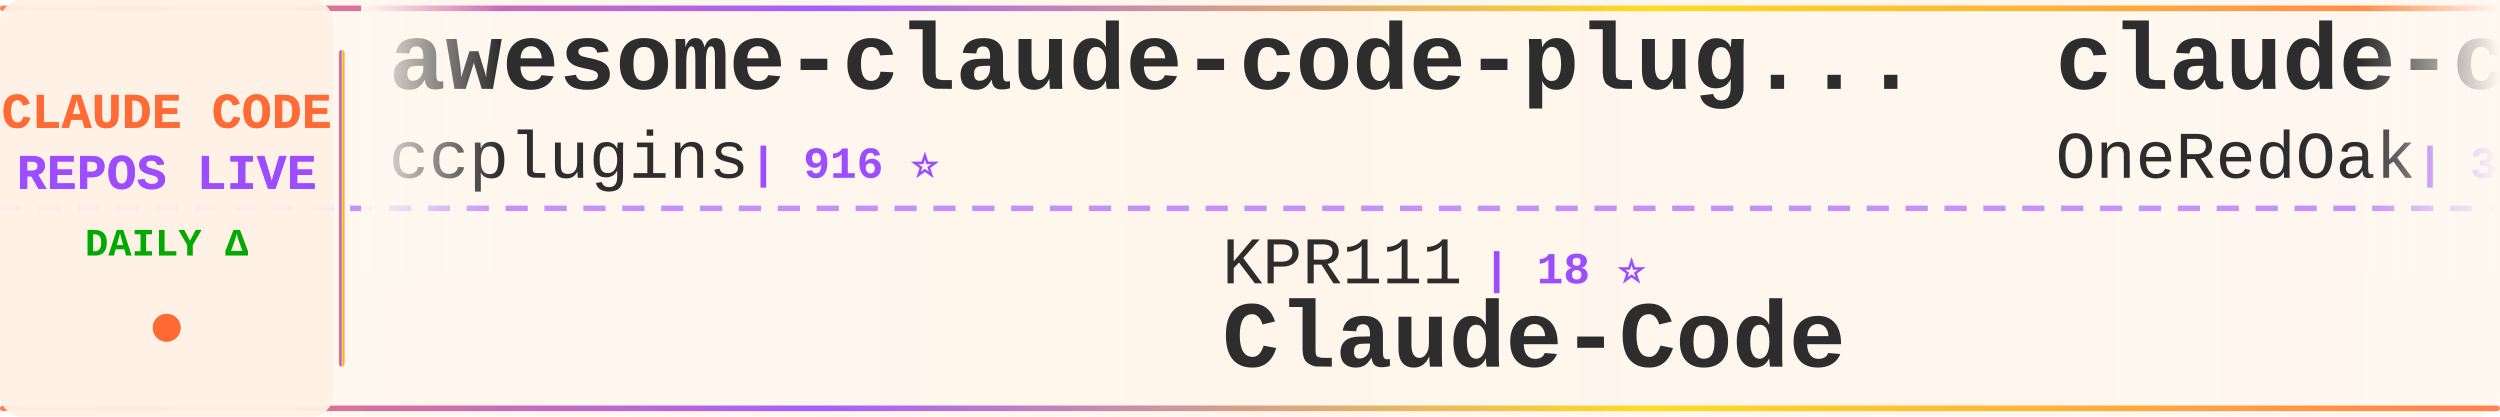
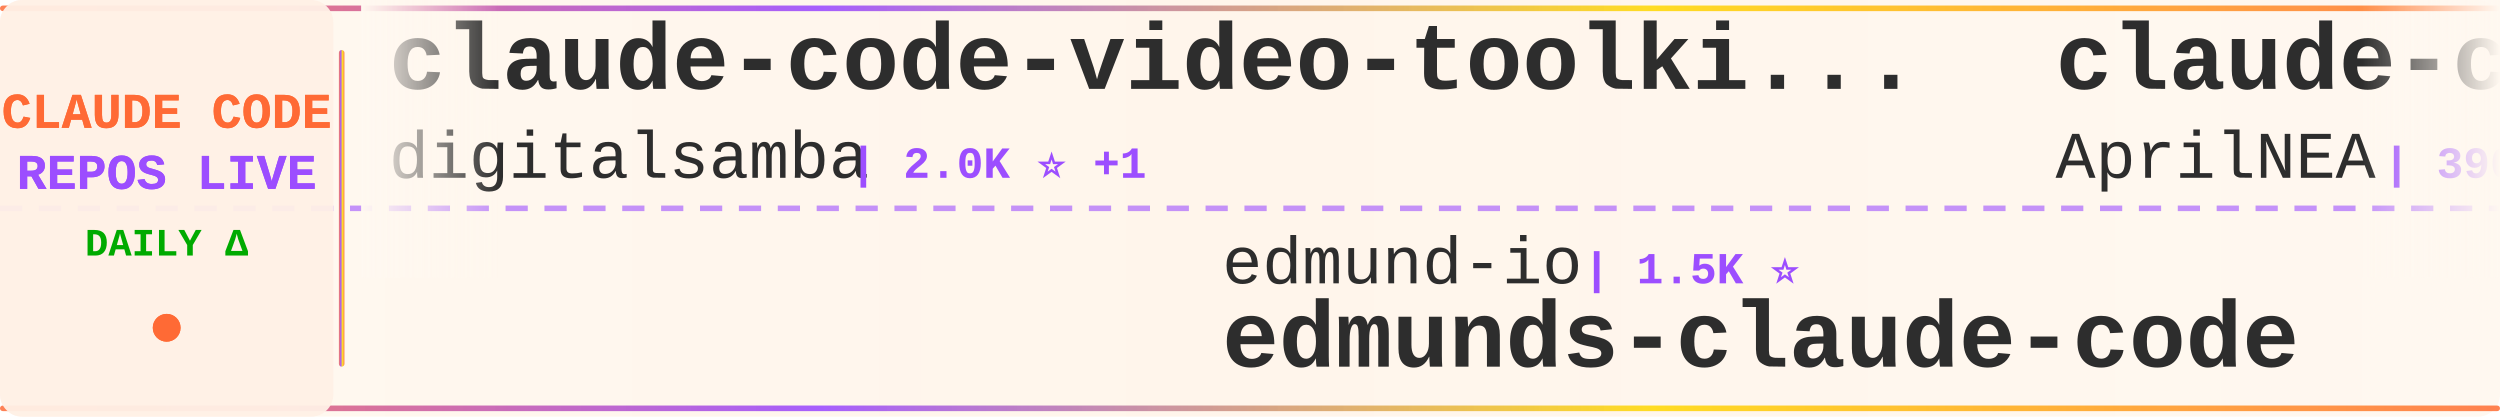
<svg xmlns="http://www.w3.org/2000/svg" width="900" height="150">
  <defs>
    <linearGradient id="tickerBg" x1="0%" y1="0%" x2="100%" y2="0%">
      <stop offset="0%" style="stop-color:#fff8f0;stop-opacity:0.98" />
      <stop offset="50%" style="stop-color:#fff5eb;stop-opacity:1" />
      <stop offset="100%" style="stop-color:#fff8f0;stop-opacity:0.98" />
    </linearGradient>
    <linearGradient id="borderGrad" x1="0%" y1="0%" x2="100%" y2="0%">
      <stop offset="0%" style="stop-color:#FF6B35;stop-opacity:0.85">
        <animate attributeName="stop-opacity" values="0.85;1;0.85" dur="2s" repeatCount="indefinite" />
      </stop>
      <stop offset="33%" style="stop-color:#9C4EFF;stop-opacity:0.9">
        <animate attributeName="stop-opacity" values="0.9;1;0.9" dur="2.2s" repeatCount="indefinite" />
      </stop>
      <stop offset="66%" style="stop-color:#FFD700;stop-opacity:0.85">
        <animate attributeName="stop-opacity" values="0.85;1;0.85" dur="1.8s" repeatCount="indefinite" />
      </stop>
      <stop offset="100%" style="stop-color:#FF6B35;stop-opacity:0.85">
        <animate attributeName="stop-opacity" values="0.85;1;0.85" dur="2s" repeatCount="indefinite" />
      </stop>
    </linearGradient>
    <filter id="textGlow">
      <feGaussianBlur stdDeviation="0.15" result="coloredBlur" />
      <feMerge>
        <feMergeNode in="coloredBlur" />
        <feMergeNode in="SourceGraphic" />
      </feMerge>
    </filter>
    <filter id="metricGlow">
      <feGaussianBlur stdDeviation="0.2" result="coloredBlur" />
      <feMerge>
        <feMergeNode in="coloredBlur" />
        <feMergeNode in="SourceGraphic" />
      </feMerge>
    </filter>
    <linearGradient id="leftFade" x1="0%" y1="0%" x2="100%" y2="0%">
      <stop offset="0%" style="stop-color:#fff8f0;stop-opacity:1" />
      <stop offset="100%" style="stop-color:#fff8f0;stop-opacity:0" />
    </linearGradient>
    <linearGradient id="rightFade" x1="0%" y1="0%" x2="100%" y2="0%">
      <stop offset="0%" style="stop-color:#fff8f0;stop-opacity:0" />
      <stop offset="100%" style="stop-color:#fff8f0;stop-opacity:1" />
    </linearGradient>
  </defs>
  <rect width="900" height="150" fill="url(#tickerBg)" rx="8" />
  <rect x="0" y="2" width="900" height="2" fill="url(#borderGrad)" rx="1" />
  <rect x="0" y="146" width="900" height="2" fill="url(#borderGrad)" rx="1" />
  <line x1="0" y1="75" x2="900" y2="75" stroke="#9C4EFF" stroke-width="2" stroke-dasharray="8 6" opacity="0.6" />
  <rect x="0" y="0" width="120" height="150" fill="#fff0e6" opacity="0.95" rx="8" />
  <text x="60" y="46" font-family="'Courier New', monospace" font-size="18" font-weight="bold" fill="#FF6B35" text-anchor="middle" filter="url(#textGlow)">
    CLAUDE CODE
  </text>
  <text x="60" y="68" font-family="'Courier New', monospace" font-size="18" font-weight="bold" fill="#9C4EFF" text-anchor="middle" filter="url(#textGlow)">
    REPOS LIVE
  </text>
  <text x="60" y="92" font-family="'Courier New', monospace" font-size="14" font-weight="bold" fill="#00aa00" text-anchor="middle">
    DAILY Δ
  </text>
  <circle cx="60" cy="118" r="5" fill="#FF6B35" filter="url(#metricGlow)">
    <animate attributeName="r" values="4;6;4" dur="1.5s" repeatCount="indefinite" />
    <animate attributeName="opacity" values="0.6;1;0.6" dur="1.5s" repeatCount="indefinite" />
  </circle>
  <rect x="122" y="18" width="2" height="114" fill="url(#borderGrad)" rx="1" />
  <clipPath id="tickerClip">
    <rect x="130" y="0" width="770" height="150" />
  </clipPath>
  <g clip-path="url(#tickerClip)">
    <g id="tickerItems">
      <animateTransform attributeName="transform" attributeType="XML" type="translate" from="0 0" to="-3000 0" dur="54s" repeatCount="indefinite" />
      <g transform="translate(0, 0)">
-         <text x="140" y="32" font-family="'Courier New', monospace" font-size="34" font-weight="bold" fill="#2d2d2d">awesome-claude-code-plug...</text>
-         <text x="140" y="64" font-family="'Courier New', monospace" font-size="24" font-weight="normal" fill="#2d2d2d" opacity="1.0">ccplugins</text>
-         <text x="270" y="64" font-family="'Courier New', monospace" font-size="16" font-weight="bold" fill="#9C4EFF"> | 916 ⭐</text>
+         <text x="140" y="32" font-family="'Courier New', monospace" font-size="34" font-weight="bold" fill="#2d2d2d">claude-code-video-toolki...</text>
+         <text x="140" y="64" font-family="'Courier New', monospace" font-size="24" font-weight="normal" fill="#2d2d2d" opacity="1.0">digitalsamba</text>
+         <text x="306" y="64" font-family="'Courier New', monospace" font-size="16" font-weight="bold" fill="#9C4EFF"> | 2.0K ⭐ +1</text>
      </g>
      <g transform="translate(300, 0)">
-         <text x="140" y="102" font-family="'Courier New', monospace" font-size="24" font-weight="normal" fill="#2d2d2d" opacity="1.0">KPR111</text>
-         <text x="234" y="102" font-family="'Courier New', monospace" font-size="16" font-weight="bold" fill="#9C4EFF"> | 18 ⭐</text>
-         <text x="140" y="132" font-family="'Courier New', monospace" font-size="34" font-weight="bold" fill="#2d2d2d">Claude-Code</text>
+         <text x="140" y="102" font-family="'Courier New', monospace" font-size="24" font-weight="normal" fill="#2d2d2d" opacity="1.0">edmund-io</text>
+         <text x="270" y="102" font-family="'Courier New', monospace" font-size="16" font-weight="bold" fill="#9C4EFF"> | 1.5K ⭐</text>
+         <text x="140" y="132" font-family="'Courier New', monospace" font-size="34" font-weight="bold" fill="#2d2d2d">edmunds-claude-code</text>
      </g>
      <g transform="translate(600, 0)">
-         <text x="140" y="32" font-family="'Courier New', monospace" font-size="34" font-weight="bold" fill="#2d2d2d">claude-code-workflows</text>
-         <text x="140" y="64" font-family="'Courier New', monospace" font-size="24" font-weight="normal" fill="#2d2d2d" opacity="1.0">OneRedOak</text>
-         <text x="270" y="64" font-family="'Courier New', monospace" font-size="16" font-weight="bold" fill="#9C4EFF"> | 3.9K ⭐</text>
+         <text x="140" y="32" font-family="'Courier New', monospace" font-size="34" font-weight="bold" fill="#2d2d2d">claude-code-source</text>
+         <text x="140" y="64" font-family="'Courier New', monospace" font-size="24" font-weight="normal" fill="#2d2d2d" opacity="1.0">AprilNEA</text>
+         <text x="258" y="64" font-family="'Courier New', monospace" font-size="16" font-weight="bold" fill="#9C4EFF"> | 390 ⭐</text>
      </g>
      <g transform="translate(900, 0)">
-         <text x="140" y="102" font-family="'Courier New', monospace" font-size="24" font-weight="normal" fill="#2d2d2d" opacity="1.0">Piebald-AI</text>
-         <text x="282" y="102" font-family="'Courier New', monospace" font-size="16" font-weight="bold" fill="#9C4EFF"> | 12.3K ⭐ +2</text>
-         <text x="140" y="132" font-family="'Courier New', monospace" font-size="34" font-weight="bold" fill="#2d2d2d">claude-code-system-promp...</text>
+         <text x="140" y="102" font-family="'Courier New', monospace" font-size="24" font-weight="normal" fill="#2d2d2d" opacity="1.0">frankbria</text>
+         <text x="270" y="102" font-family="'Courier New', monospace" font-size="16" font-weight="bold" fill="#9C4EFF"> | 9.6K ⭐ +1</text>
+         <text x="140" y="132" font-family="'Courier New', monospace" font-size="34" font-weight="bold" fill="#2d2d2d">ralph-claude-code</text>
      </g>
      <g transform="translate(1200, 0)">
-         <text x="140" y="32" font-family="'Courier New', monospace" font-size="34" font-weight="bold" fill="#2d2d2d">sc-claude-code-files</text>
-         <text x="140" y="64" font-family="'Courier New', monospace" font-size="24" font-weight="normal" fill="#2d2d2d" opacity="1.0">https-deeplearning-ai</text>
-         <text x="414" y="64" font-family="'Courier New', monospace" font-size="16" font-weight="bold" fill="#9C4EFF"> | 540 ⭐</text>
+         <text x="140" y="32" font-family="'Courier New', monospace" font-size="34" font-weight="bold" fill="#2d2d2d">claude-code-settings</text>
+         <text x="140" y="64" font-family="'Courier New', monospace" font-size="24" font-weight="normal" fill="#2d2d2d" opacity="1.0">feiskyer</text>
+         <text x="258" y="64" font-family="'Courier New', monospace" font-size="16" font-weight="bold" fill="#9C4EFF"> | 1.6K ⭐</text>
      </g>
      <g transform="translate(1500, 0)">
-         <text x="140" y="102" font-family="'Courier New', monospace" font-size="24" font-weight="normal" fill="#2d2d2d" opacity="1.0">davila7</text>
-         <text x="246" y="102" font-family="'Courier New', monospace" font-size="16" font-weight="bold" fill="#9C4EFF"> | 30.3K ⭐ +3</text>
-         <text x="140" y="132" font-family="'Courier New', monospace" font-size="34" font-weight="bold" fill="#2d2d2d">claude-code-templates</text>
+         <text x="140" y="102" font-family="'Courier New', monospace" font-size="24" font-weight="normal" fill="#2d2d2d" opacity="1.0">FlorianBruniaux</text>
+         <text x="342" y="102" font-family="'Courier New', monospace" font-size="16" font-weight="bold" fill="#9C4EFF"> | 5.7K ⭐</text>
+         <text x="140" y="132" font-family="'Courier New', monospace" font-size="34" font-weight="bold" fill="#2d2d2d">claude-code-ultimate-gui...</text>
      </g>
      <g transform="translate(1800, 0)">
-         <text x="140" y="32" font-family="'Courier New', monospace" font-size="34" font-weight="bold" fill="#2d2d2d">awesome-claude-code-tool...</text>
-         <text x="140" y="64" font-family="'Courier New', monospace" font-size="24" font-weight="normal" fill="#2d2d2d" opacity="1.0">rohitg00</text>
-         <text x="258" y="64" font-family="'Courier New', monospace" font-size="16" font-weight="bold" fill="#9C4EFF"> | 2.5K ⭐ +1</text>
+         <text x="140" y="32" font-family="'Courier New', monospace" font-size="34" font-weight="bold" fill="#2d2d2d">claude-code-hooks-master...</text>
+         <text x="140" y="64" font-family="'Courier New', monospace" font-size="24" font-weight="normal" fill="#2d2d2d" opacity="1.0">disler</text>
+         <text x="234" y="64" font-family="'Courier New', monospace" font-size="16" font-weight="bold" fill="#9C4EFF"> | 3.9K ⭐</text>
      </g>
      <g transform="translate(2100, 0)">
-         <text x="140" y="102" font-family="'Courier New', monospace" font-size="24" font-weight="normal" fill="#2d2d2d" opacity="1.0">WorldFlowAI</text>
-         <text x="294" y="102" font-family="'Courier New', monospace" font-size="16" font-weight="bold" fill="#9C4EFF"> | 1.3K ⭐ +6</text>
-         <text x="140" y="132" font-family="'Courier New', monospace" font-size="34" font-weight="bold" fill="#2d2d2d">everything-claude-code</text>
+         <text x="140" y="102" font-family="'Courier New', monospace" font-size="24" font-weight="normal" fill="#2d2d2d" opacity="1.0">wanshuiyin</text>
+         <text x="282" y="102" font-family="'Courier New', monospace" font-size="16" font-weight="bold" fill="#9C4EFF"> | 14.8K ⭐ +5</text>
+         <text x="140" y="132" font-family="'Courier New', monospace" font-size="34" font-weight="bold" fill="#2d2d2d">Auto-claude-code-researc...</text>
      </g>
      <g transform="translate(2400, 0)">
-         <text x="140" y="32" font-family="'Courier New', monospace" font-size="34" font-weight="bold" fill="#2d2d2d">pi-vs-claude-code</text>
-         <text x="140" y="64" font-family="'Courier New', monospace" font-size="24" font-weight="normal" fill="#2d2d2d" opacity="1.0">disler</text>
-         <text x="234" y="64" font-family="'Courier New', monospace" font-size="16" font-weight="bold" fill="#9C4EFF"> | 1.6K ⭐</text>
+         <text x="140" y="32" font-family="'Courier New', monospace" font-size="34" font-weight="bold" fill="#2d2d2d">claude-code-prompts</text>
+         <text x="140" y="64" font-family="'Courier New', monospace" font-size="24" font-weight="normal" fill="#2d2d2d" opacity="1.0">repowise-dev</text>
+         <text x="306" y="64" font-family="'Courier New', monospace" font-size="16" font-weight="bold" fill="#9C4EFF"> | 1.2K ⭐</text>
      </g>
      <g transform="translate(2700, 0)">
-         <text x="140" y="102" font-family="'Courier New', monospace" font-size="24" font-weight="normal" fill="#2d2d2d" opacity="1.0">luyao618</text>
-         <text x="258" y="102" font-family="'Courier New', monospace" font-size="16" font-weight="bold" fill="#9C4EFF"> | 1.7K ⭐ +1</text>
-         <text x="140" y="132" font-family="'Courier New', monospace" font-size="34" font-weight="bold" fill="#2d2d2d">Claude-Code-Source-Study</text>
+         <text x="140" y="102" font-family="'Courier New', monospace" font-size="24" font-weight="normal" fill="#2d2d2d" opacity="1.0">lorryjovens-hub</text>
+         <text x="342" y="102" font-family="'Courier New', monospace" font-size="16" font-weight="bold" fill="#9C4EFF"> | 1.7K ⭐</text>
+         <text x="140" y="132" font-family="'Courier New', monospace" font-size="34" font-weight="bold" fill="#2d2d2d">claude-code-rust</text>
      </g>
      <g transform="translate(3000, 0)">
-         <text x="140" y="32" font-family="'Courier New', monospace" font-size="34" font-weight="bold" fill="#2d2d2d">awesome-claude-code-plug...</text>
-         <text x="140" y="64" font-family="'Courier New', monospace" font-size="24" font-weight="normal" fill="#2d2d2d" opacity="1.0">ccplugins</text>
-         <text x="270" y="64" font-family="'Courier New', monospace" font-size="16" font-weight="bold" fill="#9C4EFF"> | 916 ⭐</text>
+         <text x="140" y="32" font-family="'Courier New', monospace" font-size="34" font-weight="bold" fill="#2d2d2d">claude-code-video-toolki...</text>
+         <text x="140" y="64" font-family="'Courier New', monospace" font-size="24" font-weight="normal" fill="#2d2d2d" opacity="1.0">digitalsamba</text>
+         <text x="306" y="64" font-family="'Courier New', monospace" font-size="16" font-weight="bold" fill="#9C4EFF"> | 2.0K ⭐ +1</text>
      </g>
      <g transform="translate(3300, 0)">
-         <text x="140" y="102" font-family="'Courier New', monospace" font-size="24" font-weight="normal" fill="#2d2d2d" opacity="1.0">KPR111</text>
-         <text x="234" y="102" font-family="'Courier New', monospace" font-size="16" font-weight="bold" fill="#9C4EFF"> | 18 ⭐</text>
-         <text x="140" y="132" font-family="'Courier New', monospace" font-size="34" font-weight="bold" fill="#2d2d2d">Claude-Code</text>
+         <text x="140" y="102" font-family="'Courier New', monospace" font-size="24" font-weight="normal" fill="#2d2d2d" opacity="1.0">edmund-io</text>
+         <text x="270" y="102" font-family="'Courier New', monospace" font-size="16" font-weight="bold" fill="#9C4EFF"> | 1.5K ⭐</text>
+         <text x="140" y="132" font-family="'Courier New', monospace" font-size="34" font-weight="bold" fill="#2d2d2d">edmunds-claude-code</text>
      </g>
      <g transform="translate(3600, 0)">
-         <text x="140" y="32" font-family="'Courier New', monospace" font-size="34" font-weight="bold" fill="#2d2d2d">claude-code-workflows</text>
-         <text x="140" y="64" font-family="'Courier New', monospace" font-size="24" font-weight="normal" fill="#2d2d2d" opacity="1.0">OneRedOak</text>
-         <text x="270" y="64" font-family="'Courier New', monospace" font-size="16" font-weight="bold" fill="#9C4EFF"> | 3.9K ⭐</text>
+         <text x="140" y="32" font-family="'Courier New', monospace" font-size="34" font-weight="bold" fill="#2d2d2d">claude-code-source</text>
+         <text x="140" y="64" font-family="'Courier New', monospace" font-size="24" font-weight="normal" fill="#2d2d2d" opacity="1.0">AprilNEA</text>
+         <text x="258" y="64" font-family="'Courier New', monospace" font-size="16" font-weight="bold" fill="#9C4EFF"> | 390 ⭐</text>
      </g>
      <g transform="translate(3900, 0)">
-         <text x="140" y="102" font-family="'Courier New', monospace" font-size="24" font-weight="normal" fill="#2d2d2d" opacity="1.0">Piebald-AI</text>
-         <text x="282" y="102" font-family="'Courier New', monospace" font-size="16" font-weight="bold" fill="#9C4EFF"> | 12.3K ⭐ +2</text>
-         <text x="140" y="132" font-family="'Courier New', monospace" font-size="34" font-weight="bold" fill="#2d2d2d">claude-code-system-promp...</text>
+         <text x="140" y="102" font-family="'Courier New', monospace" font-size="24" font-weight="normal" fill="#2d2d2d" opacity="1.0">frankbria</text>
+         <text x="270" y="102" font-family="'Courier New', monospace" font-size="16" font-weight="bold" fill="#9C4EFF"> | 9.6K ⭐ +1</text>
+         <text x="140" y="132" font-family="'Courier New', monospace" font-size="34" font-weight="bold" fill="#2d2d2d">ralph-claude-code</text>
      </g>
    </g>
  </g>
  <rect x="130" y="0" width="50" height="100" fill="url(#leftFade)" />
  <rect x="850" y="0" width="50" height="100" fill="url(#rightFade)" />
</svg>
